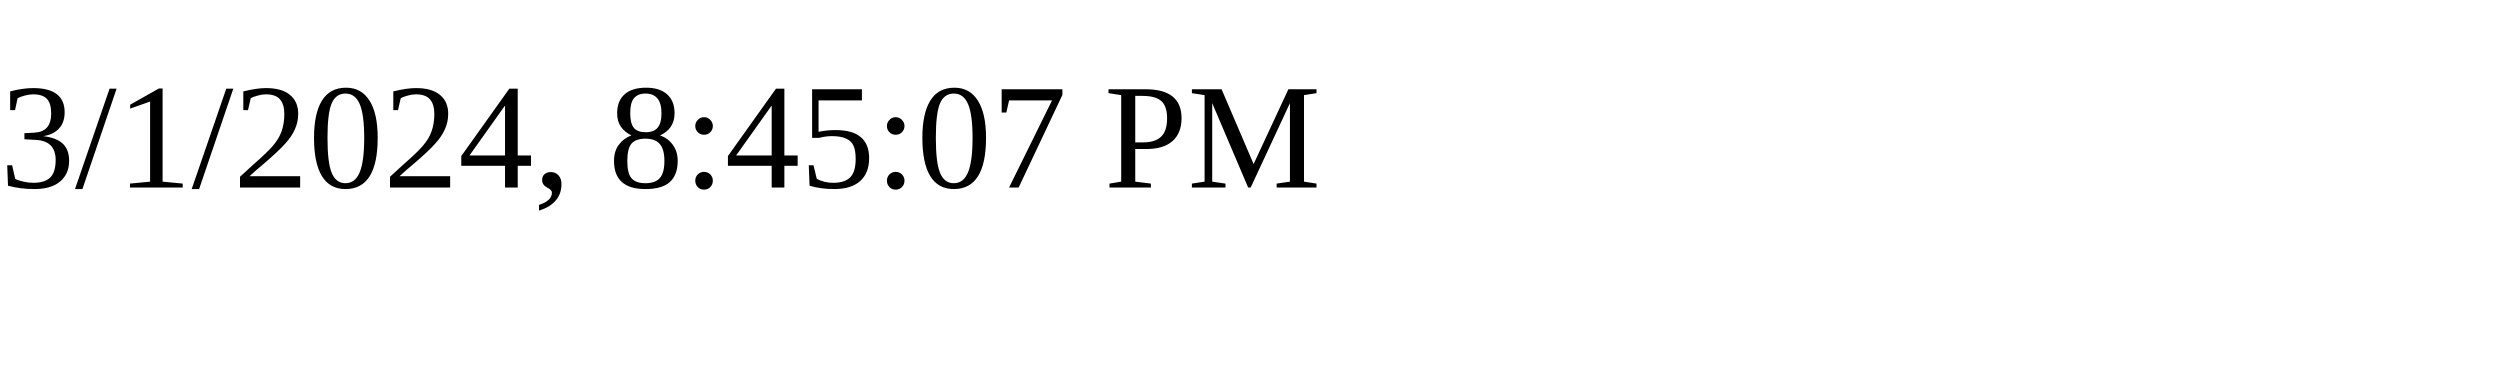
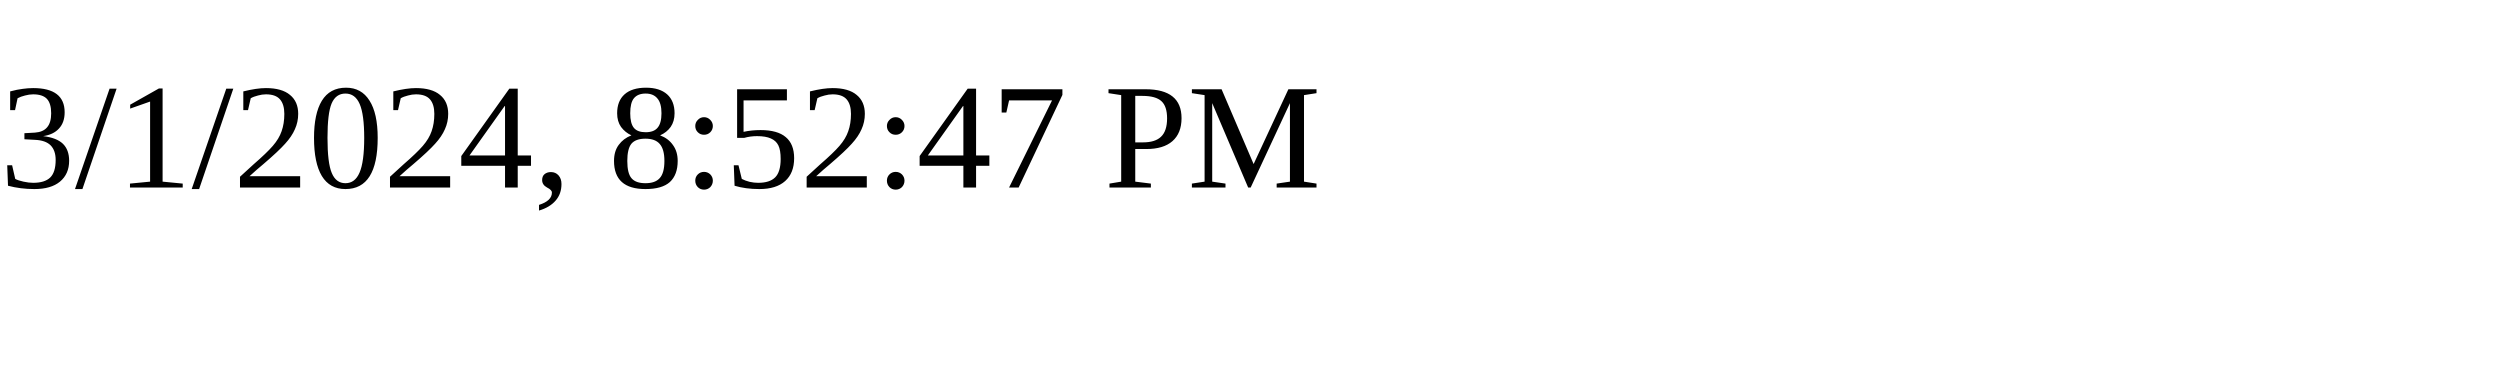
<svg xmlns="http://www.w3.org/2000/svg" height="30" width="200">
-   <text x="0" y="15">3/1/2024, 8:45:07 PM</text>
+   <text x="0" y="15">3/1/2024, 8:52:47 PM</text>
</svg>
